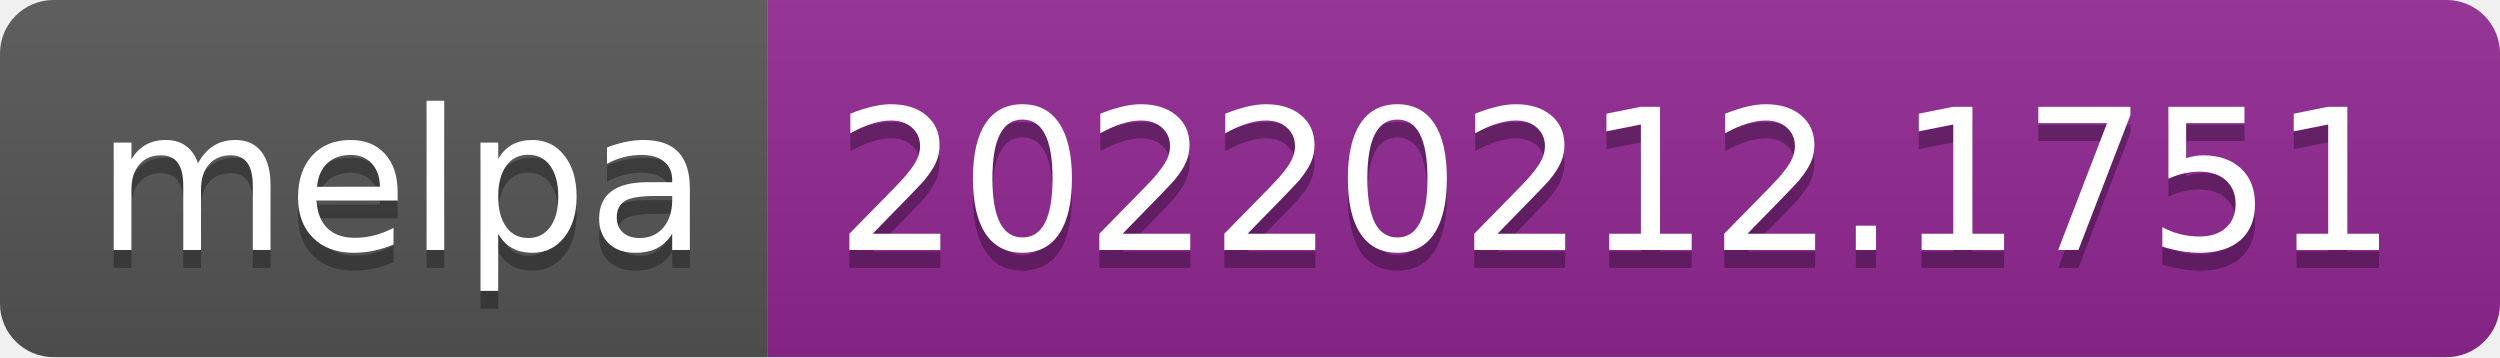
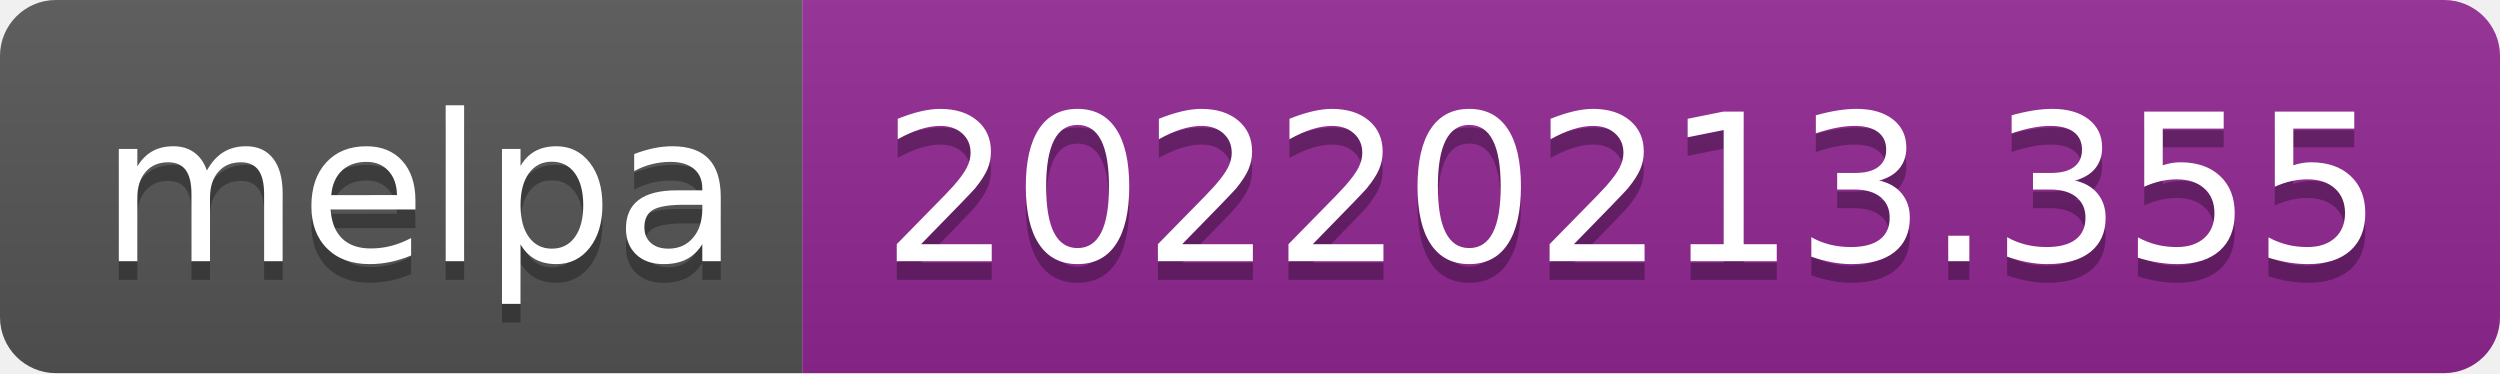
- <svg xmlns="http://www.w3.org/2000/svg" width="140" height="20" role="img" aria-label="melpa: 20220212.1751">
+ <svg xmlns="http://www.w3.org/2000/svg" width="134" height="20" role="img" aria-label="melpa: 20220213.355">
  <linearGradient id="s" x2="0" y2="100%">
    <stop offset="0" stop-color="#bbb" stop-opacity=".1" />
    <stop offset="1" stop-opacity=".1" />
  </linearGradient>
  <clipPath id="r">
-     <rect width="140" height="20" rx="3" fill="#fff" />
+     <rect width="134" height="20" rx="3" fill="#fff" />
  </clipPath>
  <g clip-path="url(#r)">
    <rect width="43" height="20" fill="#555" />
-     <rect x="43" width="97" height="20" fill="#922793" />
-     <rect width="140" height="20" fill="url(#s)" />
+     <rect x="43" width="91" height="20" fill="#922793" />
+     <rect width="134" height="20" fill="url(#s)" />
  </g>
  <g fill="#fff" text-anchor="middle" font-family="Verdana,Geneva,DejaVu Sans,sans-serif" text-rendering="geometricPrecision" font-size="110">
    <text aria-hidden="true" x="225" y="150" fill="#010101" fill-opacity=".3" transform="scale(.1)" textLength="330">melpa</text>
    <text x="225" y="140" transform="scale(.1)" fill="#fff" textLength="330">melpa</text>
-     <text aria-hidden="true" x="905" y="150" fill="#010101" fill-opacity=".3" transform="scale(.1)" textLength="870">20220212.1751</text>
-     <text x="905" y="140" transform="scale(.1)" fill="#fff" textLength="870">20220212.1751</text>
+     <text aria-hidden="true" x="875" y="150" fill="#010101" fill-opacity=".3" transform="scale(.1)" textLength="810">20220213.355</text>
+     <text x="875" y="140" transform="scale(.1)" fill="#fff" textLength="810">20220213.355</text>
  </g>
</svg>
